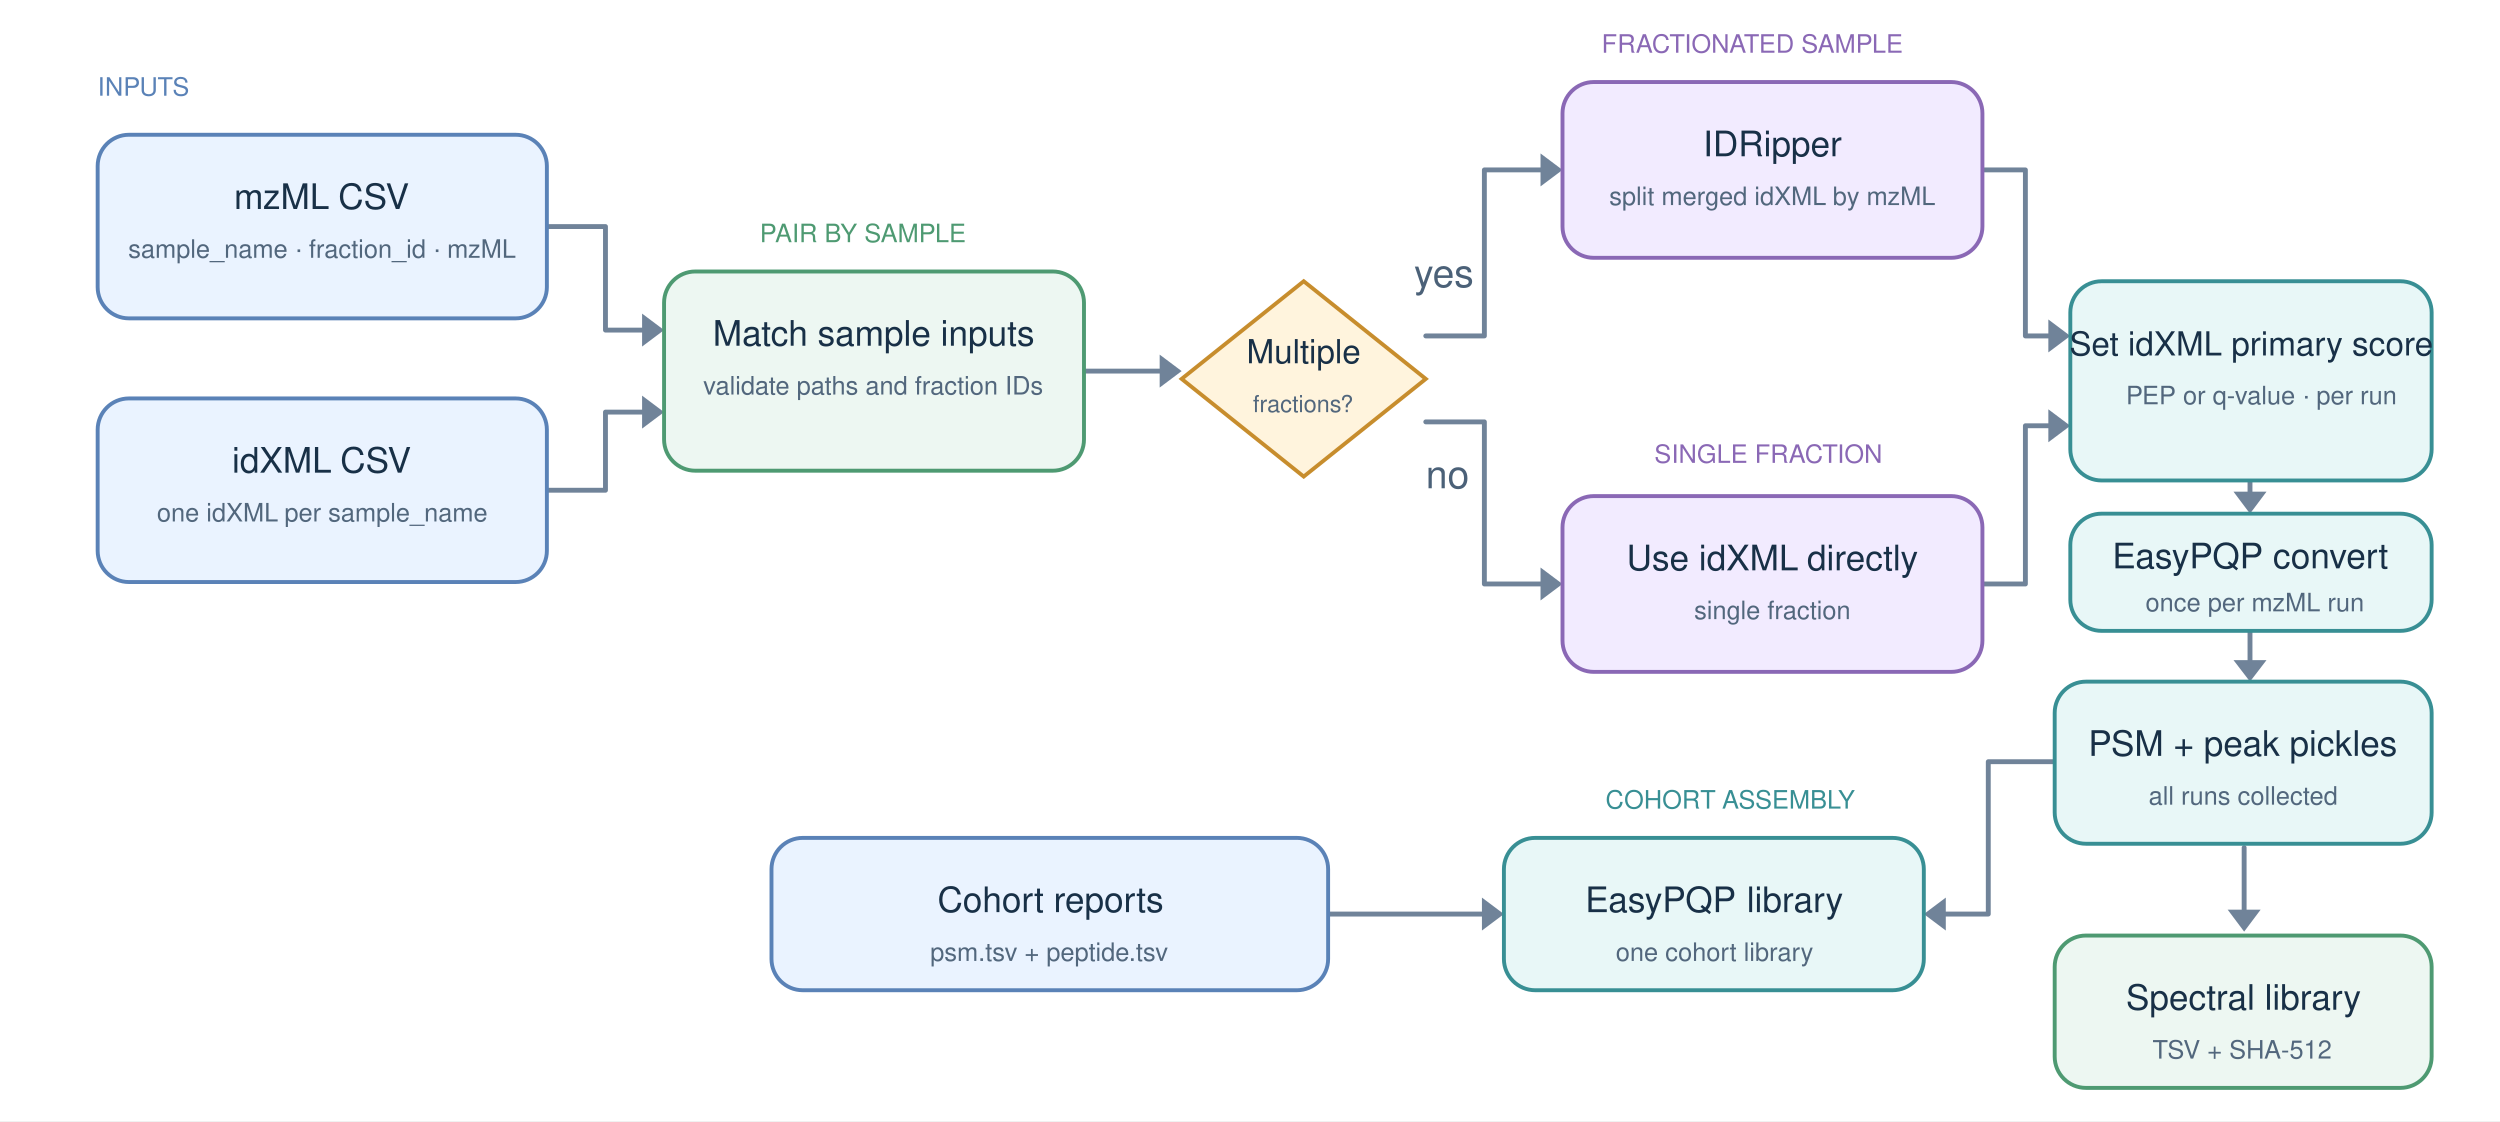
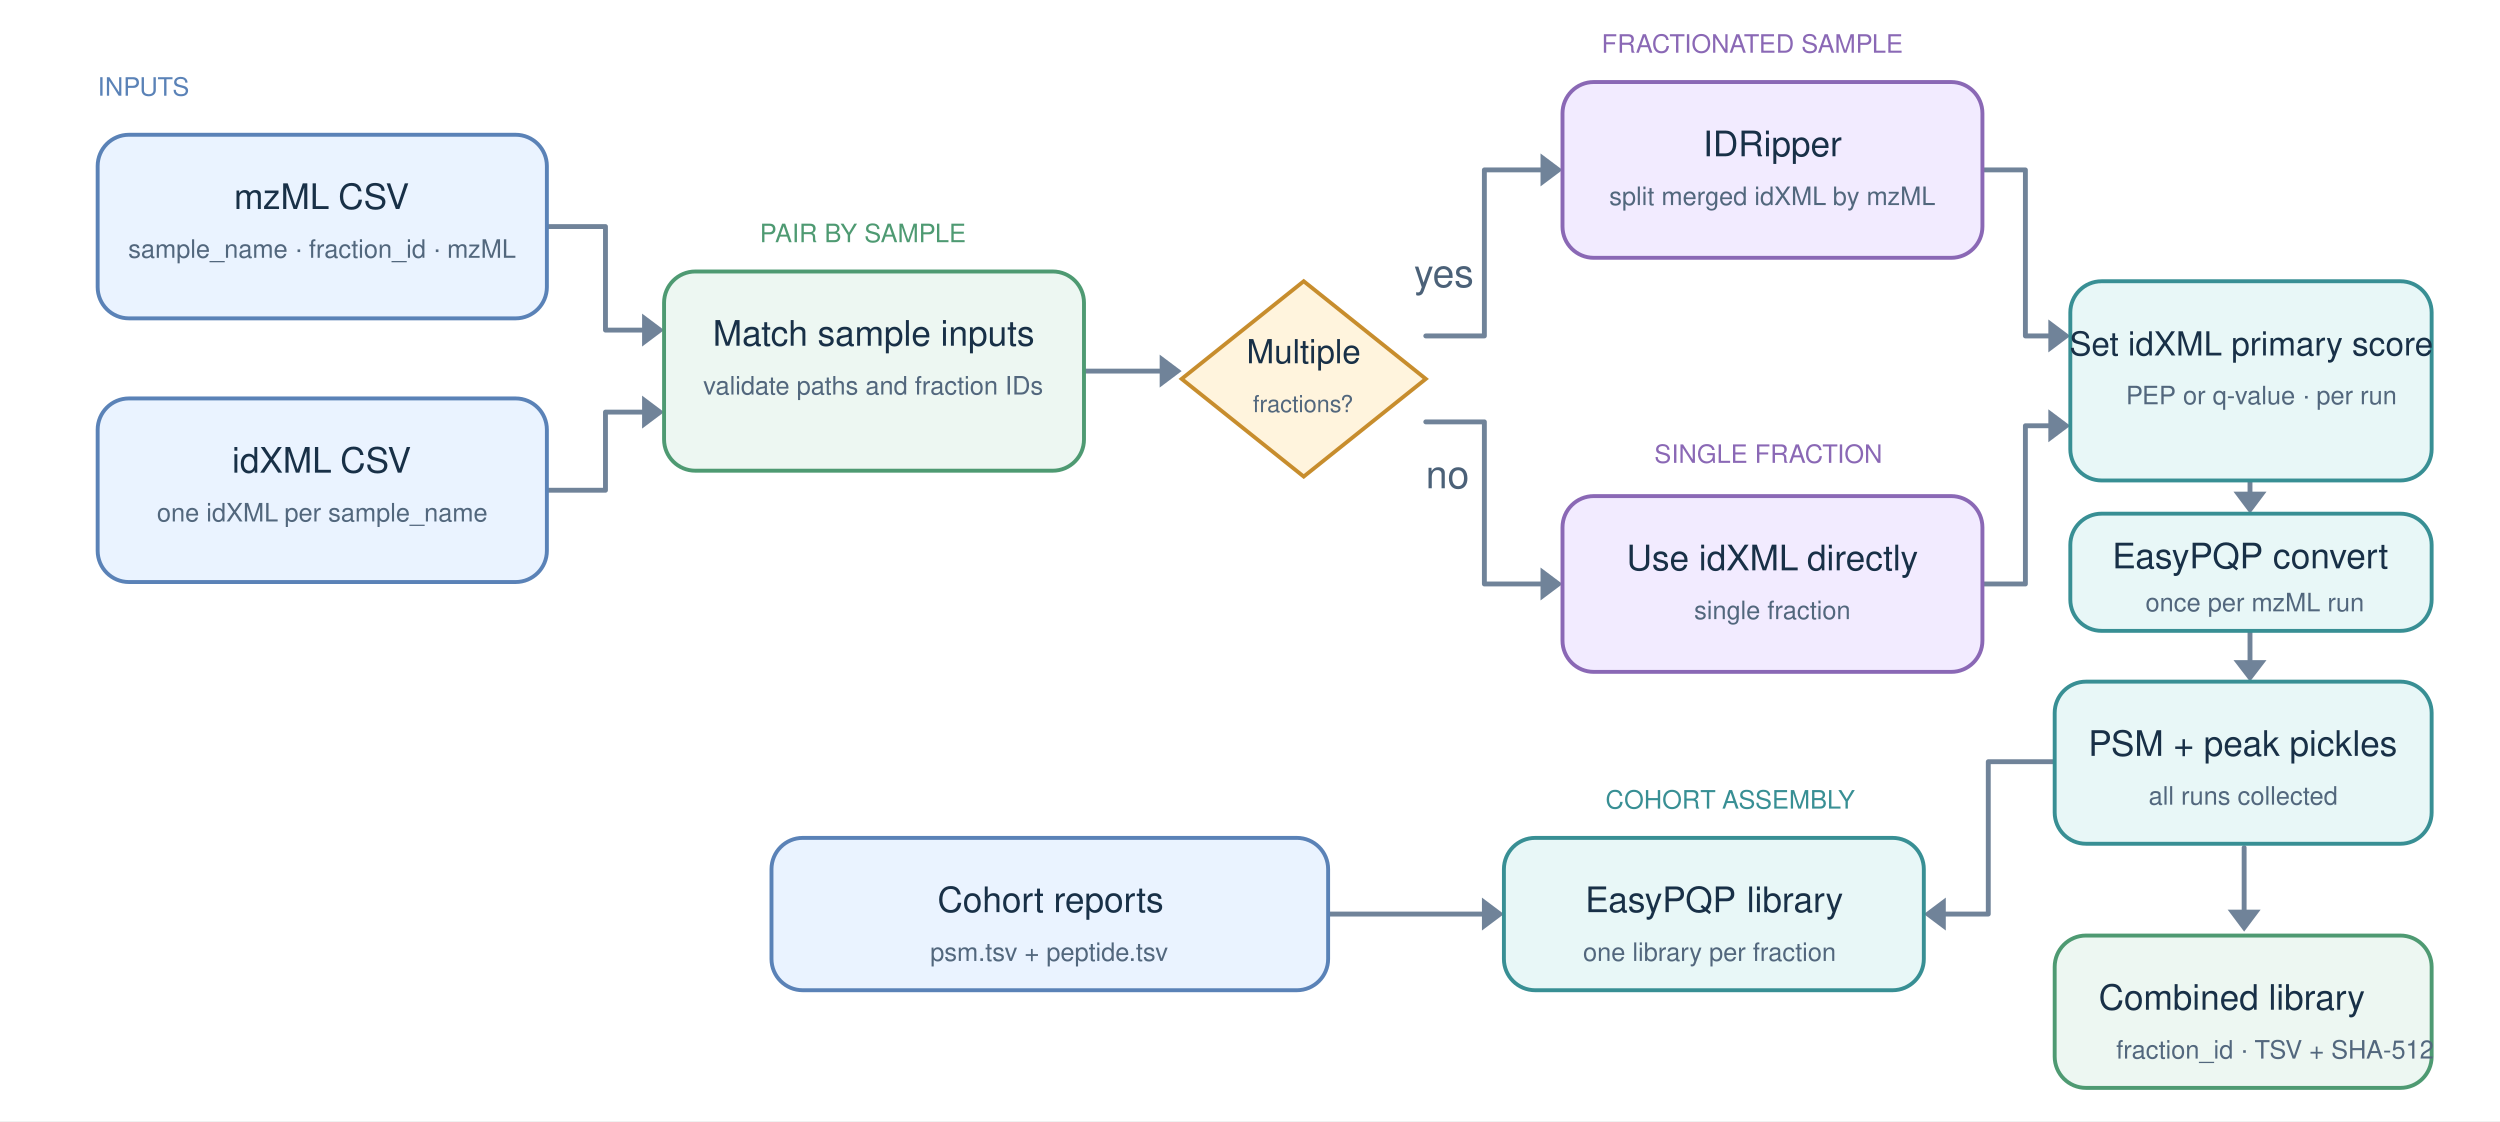
<svg xmlns="http://www.w3.org/2000/svg" width="100%" height="100%" viewBox="0 0 1280 574" version="1.1" xml:space="preserve" style="fill-rule:evenodd;clip-rule:evenodd;stroke-linecap:round;stroke-linejoin:round;">
  <g id="Artboard1" transform="matrix(1,0,0,1,0,-76)">
    <rect x="0" y="76" width="1280" height="574" style="fill:none;" />
    <g transform="matrix(1,0,0,0.844118,0,76)">
      <rect x="0" y="0" width="1280" height="680" style="fill:white;" />
    </g>
    <g transform="matrix(1,0,0,1,50,125)">
      <text x="0px" y="0px" style="font-family:'Helvetica';font-size:13px;fill:rgb(90,130,183);">I<tspan x="3.742px 13.26px 22.061px 31.579px 39.65px " y="0px 0px 0px 0px 0px ">NPUTS</tspan>
      </text>
    </g>
    <g transform="matrix(1,0,0,1,389,200)">
      <text x="0px" y="0px" style="font-family:'Helvetica';font-size:13px;fill:rgb(78,154,114);">P<tspan x="7.842px 16.643px 20.385px 29.903px 33.645px 42.446px 51.018px 54.76px 63.561px 72.362px 83.321px 92.122px 99.482px " y="0px 0px 0px 0px 0px 0px 0px 0px 0px 0px 0px 0px 0px ">AIR BY SAMPLE</tspan>
      </text>
    </g>
    <g transform="matrix(1,0,0,1,820,103)">
      <text x="0px" y="0px" style="font-family:'Helvetica';font-size:13px;fill:rgb(138,104,181);">F<tspan x="8.071px 17.589px 26.39px 35.908px 43.979px 47.721px 57.963px 67.481px 75.323px 83.394px 92.195px 101.713px 105.455px 114.256px 123.057px 134.016px 142.817px 150.177px " y="0px 0px 0px 0px 0px 0px 0px 0px 0px 0px 0px 0px 0px 0px 0px 0px 0px 0px ">RACTIONATED SAMPLE</tspan>
      </text>
    </g>
    <g transform="matrix(1,0,0,1,847,313)">
      <text x="0px" y="0px" style="font-family:'Helvetica';font-size:13px;fill:rgb(138,104,181);">S<tspan x="8.801px 12.543px 22.061px 32.303px 39.663px 48.464px 52.205px 60.276px 69.795px 78.595px 88.114px 96.185px 99.926px 110.168px " y="0px 0px 0px 0px 0px 0px 0px 0px 0px 0px 0px 0px 0px 0px ">INGLE FRACTION</tspan>
      </text>
    </g>
    <g transform="matrix(1,0,0,1,822,490)">
      <text x="0px" y="0px" style="font-family:'Helvetica';font-size:13px;fill:rgb(56,143,148);">C<tspan x="9.518px 19.76px 29.278px 39.52px " y="0px 0px 0px 0px ">OHOR</tspan>T <tspan x="59.683px 68.484px 77.285px 86.086px 94.887px 105.846px 114.647px 121.048px " y="0px 0px 0px 0px 0px 0px 0px 0px ">ASSEMBLY</tspan>
      </text>
    </g>
    <g transform="matrix(1,-0,-0,1,-0,76)">
      <path d="M328.75,160.562L340,169L328.75,177.438L328.75,160.562Z" style="fill:rgb(112,131,153);fill-rule:nonzero;" />
      <path d="M280,116L310,116L310,169L331,169" style="fill:none;fill-rule:nonzero;stroke:rgb(112,131,153);stroke-width:2.5px;" />
    </g>
    <g transform="matrix(1,-0,-0,1,-0,76)">
      <path d="M328.75,202.562L340,211L328.75,219.438L328.75,202.562Z" style="fill:rgb(112,131,153);fill-rule:nonzero;" />
      <path d="M280,251L310,251L310,211L331,211" style="fill:none;fill-rule:nonzero;stroke:rgb(112,131,153);stroke-width:2.5px;" />
    </g>
    <g transform="matrix(1,-0,-0,1,-0,76)">
      <path d="M593.75,181.562L605,190L593.75,198.438L593.75,181.562Z" style="fill:rgb(112,131,153);fill-rule:nonzero;" />
      <path d="M555,190L596,190" style="fill:none;fill-rule:nonzero;stroke:rgb(112,131,153);stroke-width:2.5px;" />
    </g>
    <g transform="matrix(1,-0,-0,1,-0,76)">
      <path d="M788.75,78.562L800,87L788.75,95.437L788.75,78.562Z" style="fill:rgb(112,131,153);fill-rule:nonzero;" />
      <path d="M730,172L760,172L760,87L791,87" style="fill:none;fill-rule:nonzero;stroke:rgb(112,131,153);stroke-width:2.5px;" />
    </g>
    <g transform="matrix(1,0,0,1,724,223)">
      <text x="0px" y="0px" style="font-family:'Helvetica';font-size:20px;fill:rgb(75,97,120);">yes</text>
    </g>
    <g transform="matrix(1,-0,-0,1,-0,76)">
      <path d="M788.75,290.562L800,299L788.75,307.438L788.75,290.562Z" style="fill:rgb(112,131,153);fill-rule:nonzero;" />
      <path d="M730,216L760,216L760,299L791,299" style="fill:none;fill-rule:nonzero;stroke:rgb(112,131,153);stroke-width:2.5px;" />
    </g>
    <g transform="matrix(1,0,0,1,730,326)">
      <text x="0px" y="0px" style="font-family:'Helvetica';font-size:20px;fill:rgb(75,97,120);">no</text>
    </g>
    <g transform="matrix(1,-0,-0,1,-0,76)">
      <path d="M1048.75,163.562L1060,172L1048.75,180.438L1048.75,163.562Z" style="fill:rgb(112,131,153);fill-rule:nonzero;" />
      <path d="M1015,87L1037,87L1037,172L1051,172" style="fill:none;fill-rule:nonzero;stroke:rgb(112,131,153);stroke-width:2.5px;" />
    </g>
    <g transform="matrix(1,-0,-0,1,-0,76)">
      <path d="M1048.75,209.562L1060,218L1048.75,226.438L1048.75,209.562Z" style="fill:rgb(112,131,153);fill-rule:nonzero;" />
      <path d="M1015,299L1037,299L1037,218L1051,218" style="fill:none;fill-rule:nonzero;stroke:rgb(112,131,153);stroke-width:2.5px;" />
    </g>
    <g transform="matrix(1,-0,-0,1,-0,76)">
      <path d="M1160.438,251.75L1152,263L1143.562,251.75L1160.438,251.75Z" style="fill:rgb(112,131,153);fill-rule:nonzero;" />
      <path d="M1152,246L1152,254" style="fill:none;fill-rule:nonzero;stroke:rgb(112,131,153);stroke-width:2.5px;" />
    </g>
    <path d="M1152,399L1152,417" style="fill:none;stroke:rgb(112,131,153);stroke-width:2.5px;" />
    <path d="M1143.562,414L1152,425L1160.438,414Z" style="fill:rgb(112,131,153);" />
    <g transform="matrix(1,0,0,0.417476,-3,375.5728)">
      <g transform="matrix(1,-0,-0,2.395349,3,-717.5814)">
        <path d="M1157.438,465.75L1149,477L1140.562,465.75L1157.438,465.75Z" style="fill:rgb(112,131,153);fill-rule:nonzero;" />
        <path d="M1149,434L1149,468" style="fill:none;fill-rule:nonzero;stroke:rgb(112,131,153);stroke-width:2.5px;" />
      </g>
    </g>
    <g transform="matrix(1,-0,-0,1,-0,76)">
      <path d="M996.25,476.438L985,468L996.25,459.562L996.25,476.438Z" style="fill:rgb(112,131,153);fill-rule:nonzero;" />
      <path d="M1052,390L1018,390L1018,468L994,468" style="fill:none;fill-rule:nonzero;stroke:rgb(112,131,153);stroke-width:2.5px;" />
    </g>
    <g transform="matrix(1,-0,-0,1,-0,76)">
      <path d="M758.75,459.562L770,468L758.75,476.438L758.75,459.562Z" style="fill:rgb(112,131,153);fill-rule:nonzero;" />
      <path d="M680,468L761,468" style="fill:none;fill-rule:nonzero;stroke:rgb(112,131,153);stroke-width:2.5px;" />
    </g>
    <path d="M280,161L280,223C280,231.831 272.831,239 264,239L66,239C57.169,239 50,231.831 50,223L50,161C50,152.169 57.169,145 66,145L264,145C272.831,145 280,152.169 280,161Z" style="fill:rgb(234,243,255);stroke:rgb(90,130,183);stroke-width:2px;stroke-linecap:butt;stroke-linejoin:miter;" />
    <g transform="matrix(1,0,0,1,165,183)">
      <text x="-45.176px" y="0px" style="font-family:'Helvetica';font-size:18px;fill:rgb(24,48,71);">mzML<tspan x="3.164px 8.165px " y="0px 0px "> C</tspan>SV</text>
    </g>
    <g transform="matrix(1,0,0,1,165,208)">
      <text x="-99.347px" y="0px" style="font-family:'Helvetica';font-size:13px;fill:rgb(82,103,125);">sample_name · fraction_id · mzML</text>
    </g>
    <path d="M280,296L280,358C280,366.831 272.831,374 264,374L66,374C57.169,374 50,366.831 50,358L50,296C50,287.169 57.169,280 66,280L264,280C272.831,280 280,287.169 280,296Z" style="fill:rgb(234,243,255);stroke:rgb(90,130,183);stroke-width:2px;stroke-linecap:butt;stroke-linejoin:miter;" />
    <g transform="matrix(1,0,0,1,165,318)">
      <text x="-46.187px" y="0px" style="font-family:'Helvetica';font-size:18px;fill:rgb(24,48,71);">idXML<tspan x="4.175px 9.176px " y="0px 0px "> C</tspan>SV</text>
    </g>
    <g transform="matrix(1,0,0,1,165,343)">
      <text x="-84.671px" y="0px" style="font-family:'Helvetica';font-size:13px;fill:rgb(82,103,125);">one idXML<tspan x="-22.998px -19.386px " y="0px 0px "> p</tspan>er sample_name</text>
    </g>
    <path d="M555,231L555,301C555,309.831 547.831,317 539,317L356,317C347.169,317 340,309.831 340,301L340,231C340,222.169 347.169,215 356,215L539,215C547.831,215 555,222.169 555,231Z" style="fill:rgb(237,247,242);stroke:rgb(78,154,114);stroke-width:2px;stroke-linecap:butt;stroke-linejoin:miter;" />
    <g transform="matrix(1,0,0,1,447.5,253)">
      <text x="-82.538px" y="0px" style="font-family:'Helvetica';font-size:18px;fill:rgb(24,48,71);">Match sample inputs</text>
    </g>
    <g transform="matrix(1,0,0,1,447.5,278)">
      <text x="-87.439px" y="0px" style="font-family:'Helvetica';font-size:13px;fill:rgb(82,103,125);">validate paths and fraction IDs</text>
    </g>
    <path d="M667.5,220L730,270L667.5,320L605,270L667.5,220Z" style="fill:rgb(255,244,221);fill-rule:nonzero;stroke:rgb(199,141,45);stroke-width:2px;stroke-linecap:butt;stroke-linejoin:miter;" />
    <g transform="matrix(1,0,0,1,667.5,262)">
      <text x="-29.289px" y="0px" style="font-family:'Helvetica';font-size:17px;fill:rgb(24,48,71);">Multiple</text>
    </g>
    <g transform="matrix(1,0,0,1,667.5,287)">
      <text x="-26.013px" y="0px" style="font-family:'Helvetica';font-size:12px;fill:rgb(82,103,125);">fractions?</text>
    </g>
    <path d="M1015,134L1015,192C1015,200.831 1007.831,208 999,208L816,208C807.169,208 800,200.831 800,192L800,134C800,125.169 807.169,118 816,118L999,118C1007.831,118 1015,125.169 1015,134Z" style="fill:rgb(242,235,255);stroke:rgb(138,104,181);stroke-width:2px;stroke-linecap:butt;stroke-linejoin:miter;" />
    <g transform="matrix(1,0,0,1,907.5,156)">
      <text x="-35.512px" y="0px" style="font-family:'Helvetica';font-size:18px;fill:rgb(24,48,71);">IDRipper</text>
    </g>
    <g transform="matrix(1,0,0,1,907.5,181)">
      <text x="-83.567px" y="0px" style="font-family:'Helvetica';font-size:13px;fill:rgb(82,103,125);">split merged idXML<tspan x="27.225px 30.837px " y="0px 0px "> b</tspan>y mzML</text>
    </g>
    <path d="M1015,346L1015,404C1015,412.831 1007.831,420 999,420L816,420C807.169,420 800,412.831 800,404L800,346C800,337.169 807.169,330 816,330L999,330C1007.831,330 1015,337.169 1015,346Z" style="fill:rgb(242,235,255);stroke:rgb(138,104,181);stroke-width:2px;stroke-linecap:butt;stroke-linejoin:miter;" />
    <g transform="matrix(1,0,0,1,907.5,368)">
      <text x="-74.694px" y="0px" style="font-family:'Helvetica';font-size:18px;fill:rgb(24,48,71);">Use idXML<tspan x="12.678px 17.679px " y="0px 0px "> d</tspan>irectly</text>
    </g>
    <g transform="matrix(1,0,0,1,907.5,393)">
      <text x="-40.104px" y="0px" style="font-family:'Helvetica';font-size:13px;fill:rgb(82,103,125);">single fraction</text>
    </g>
    <path d="M1245,236L1245,306C1245,314.831 1237.831,322 1229,322L1076,322C1067.169,322 1060,314.831 1060,306L1060,236C1060,227.169 1067.169,220 1076,220L1229,220C1237.831,220 1245,227.169 1245,236Z" style="fill:rgb(232,247,247);stroke:rgb(56,143,148);stroke-width:2px;stroke-linecap:butt;stroke-linejoin:miter;" />
    <g transform="matrix(1,0,0,1,1152.5,258)">
      <text x="-93px" y="0px" style="font-family:'Helvetica';font-size:17px;fill:rgb(24,48,71);">Set idXML primary score</text>
    </g>
    <g transform="matrix(1,0,0,1,1152.5,283)">
      <text x="-64px" y="0px" style="font-family:'Helvetica';font-size:13px;fill:rgb(82,103,125);">PEP or q-value · per run</text>
    </g>
    <path d="M1245,355L1245,383C1245,391.831 1237.831,399 1229,399L1076,399C1067.169,399 1060,391.831 1060,383L1060,355C1060,346.169 1067.169,339 1076,339L1229,339C1237.831,339 1245,346.169 1245,355Z" style="fill:rgb(232,247,247);stroke:rgb(56,143,148);stroke-width:2px;stroke-linecap:butt;stroke-linejoin:miter;" />
    <g transform="matrix(1,0,0,1,1152.5,367)">
      <text x="-71px" y="0px" style="font-family:'Helvetica';font-size:18px;fill:rgb(24,48,71);">EasyPQP convert</text>
    </g>
    <g transform="matrix(1,0,0,1,1152.5,389)">
      <text x="-54px" y="0px" style="font-family:'Helvetica';font-size:13px;fill:rgb(82,103,125);">once per mzML run</text>
    </g>
    <path d="M1245,441L1245,492C1245,500.831 1237.831,508 1229,508L1068,508C1059.169,508 1052,500.831 1052,492L1052,441C1052,432.169 1059.169,425 1068,425L1229,425C1237.831,425 1245,432.169 1245,441Z" style="fill:rgb(232,247,247);stroke:rgb(56,143,148);stroke-width:2px;stroke-linecap:butt;stroke-linejoin:miter;" />
    <g transform="matrix(1,0,0,1,1148.5,463)">
      <text x="-79.286px" y="0px" style="font-family:'Helvetica';font-size:18px;fill:rgb(24,48,71);">PSM + peak pickles</text>
    </g>
    <g transform="matrix(1,0,0,1,1148.5,488)">
      <text x="-48.414px" y="0px" style="font-family:'Helvetica';font-size:13px;fill:rgb(82,103,125);">all runs collected</text>
    </g>
    <path d="M680,521L680,567C680,575.831 672.831,583 664,583L411,583C402.169,583 395,575.831 395,567L395,521C395,512.169 402.169,505 411,505L664,505C672.831,505 680,512.169 680,521Z" style="fill:rgb(234,243,255);stroke:rgb(90,130,183);stroke-width:2px;stroke-linecap:butt;stroke-linejoin:miter;" />
    <g transform="matrix(1,0,0,1,537.5,543)">
      <text x="-57.524px" y="0px" style="font-family:'Helvetica';font-size:18px;fill:rgb(24,48,71);">Cohort reports</text>
    </g>
    <g transform="matrix(1,0,0,1,537.5,568)">
      <text x="-61.236px" y="0px" style="font-family:'Helvetica';font-size:13px;fill:rgb(82,103,125);">psm.tsv + peptide.tsv</text>
    </g>
    <path d="M985,521L985,567C985,575.831 977.831,583 969,583L786,583C777.169,583 770,575.831 770,567L770,521C770,512.169 777.169,505 786,505L969,505C977.831,505 985,512.169 985,521Z" style="fill:rgb(232,247,247);stroke:rgb(56,143,148);stroke-width:2px;stroke-linecap:butt;stroke-linejoin:miter;" />
    <g transform="matrix(1,0,0,1,877.5,543)">
      <text x="-65.861px" y="0px" style="font-family:'Helvetica';font-size:18px;fill:rgb(24,48,71);">EasyPQP<tspan x="11.852px 16.853px " y="0px 0px "> l</tspan>ibrary</text>
    </g>
    <g transform="matrix(1,0,0,1,877.5,568)">
-       <text x="-50.219px" y="0px" style="font-family:'Helvetica';font-size:13px;fill:rgb(82,103,125);">one cohort library</text>
+       <text x="-67px" y="0px" style="font-family:'Helvetica';font-size:13px;fill:rgb(82,103,125);">one library per fraction</text>
    </g>
    <path d="M1245,571L1245,617C1245,625.831 1237.831,633 1229,633L1068,633C1059.169,633 1052,625.831 1052,617L1052,571C1052,562.169 1059.169,555 1068,555L1229,555C1237.831,555 1245,562.169 1245,571Z" style="fill:rgb(237,247,242);stroke:rgb(78,154,114);stroke-width:2px;stroke-linecap:butt;stroke-linejoin:miter;" />
    <g transform="matrix(1,0,0,1,1148.5,593)">
-       <text x="-60.021px" y="0px" style="font-family:'Helvetica';font-size:18px;fill:rgb(24,48,71);">Spectral library</text>
+       <text x="-74px" y="0px" style="font-family:'Helvetica';font-size:18px;fill:rgb(24,48,71);">Combined library</text>
    </g>
    <g transform="matrix(1,0,0,1,1148.5,618)">
-       <text x="-46.424px" y="0px" style="font-family:'Helvetica';font-size:13px;fill:rgb(82,103,125);">TSV + SHA-512</text>
+       <text x="-65px" y="0px" style="font-family:'Helvetica';font-size:13px;fill:rgb(82,103,125);">fraction_id · TSV + SHA-512</text>
    </g>
  </g>
</svg>
